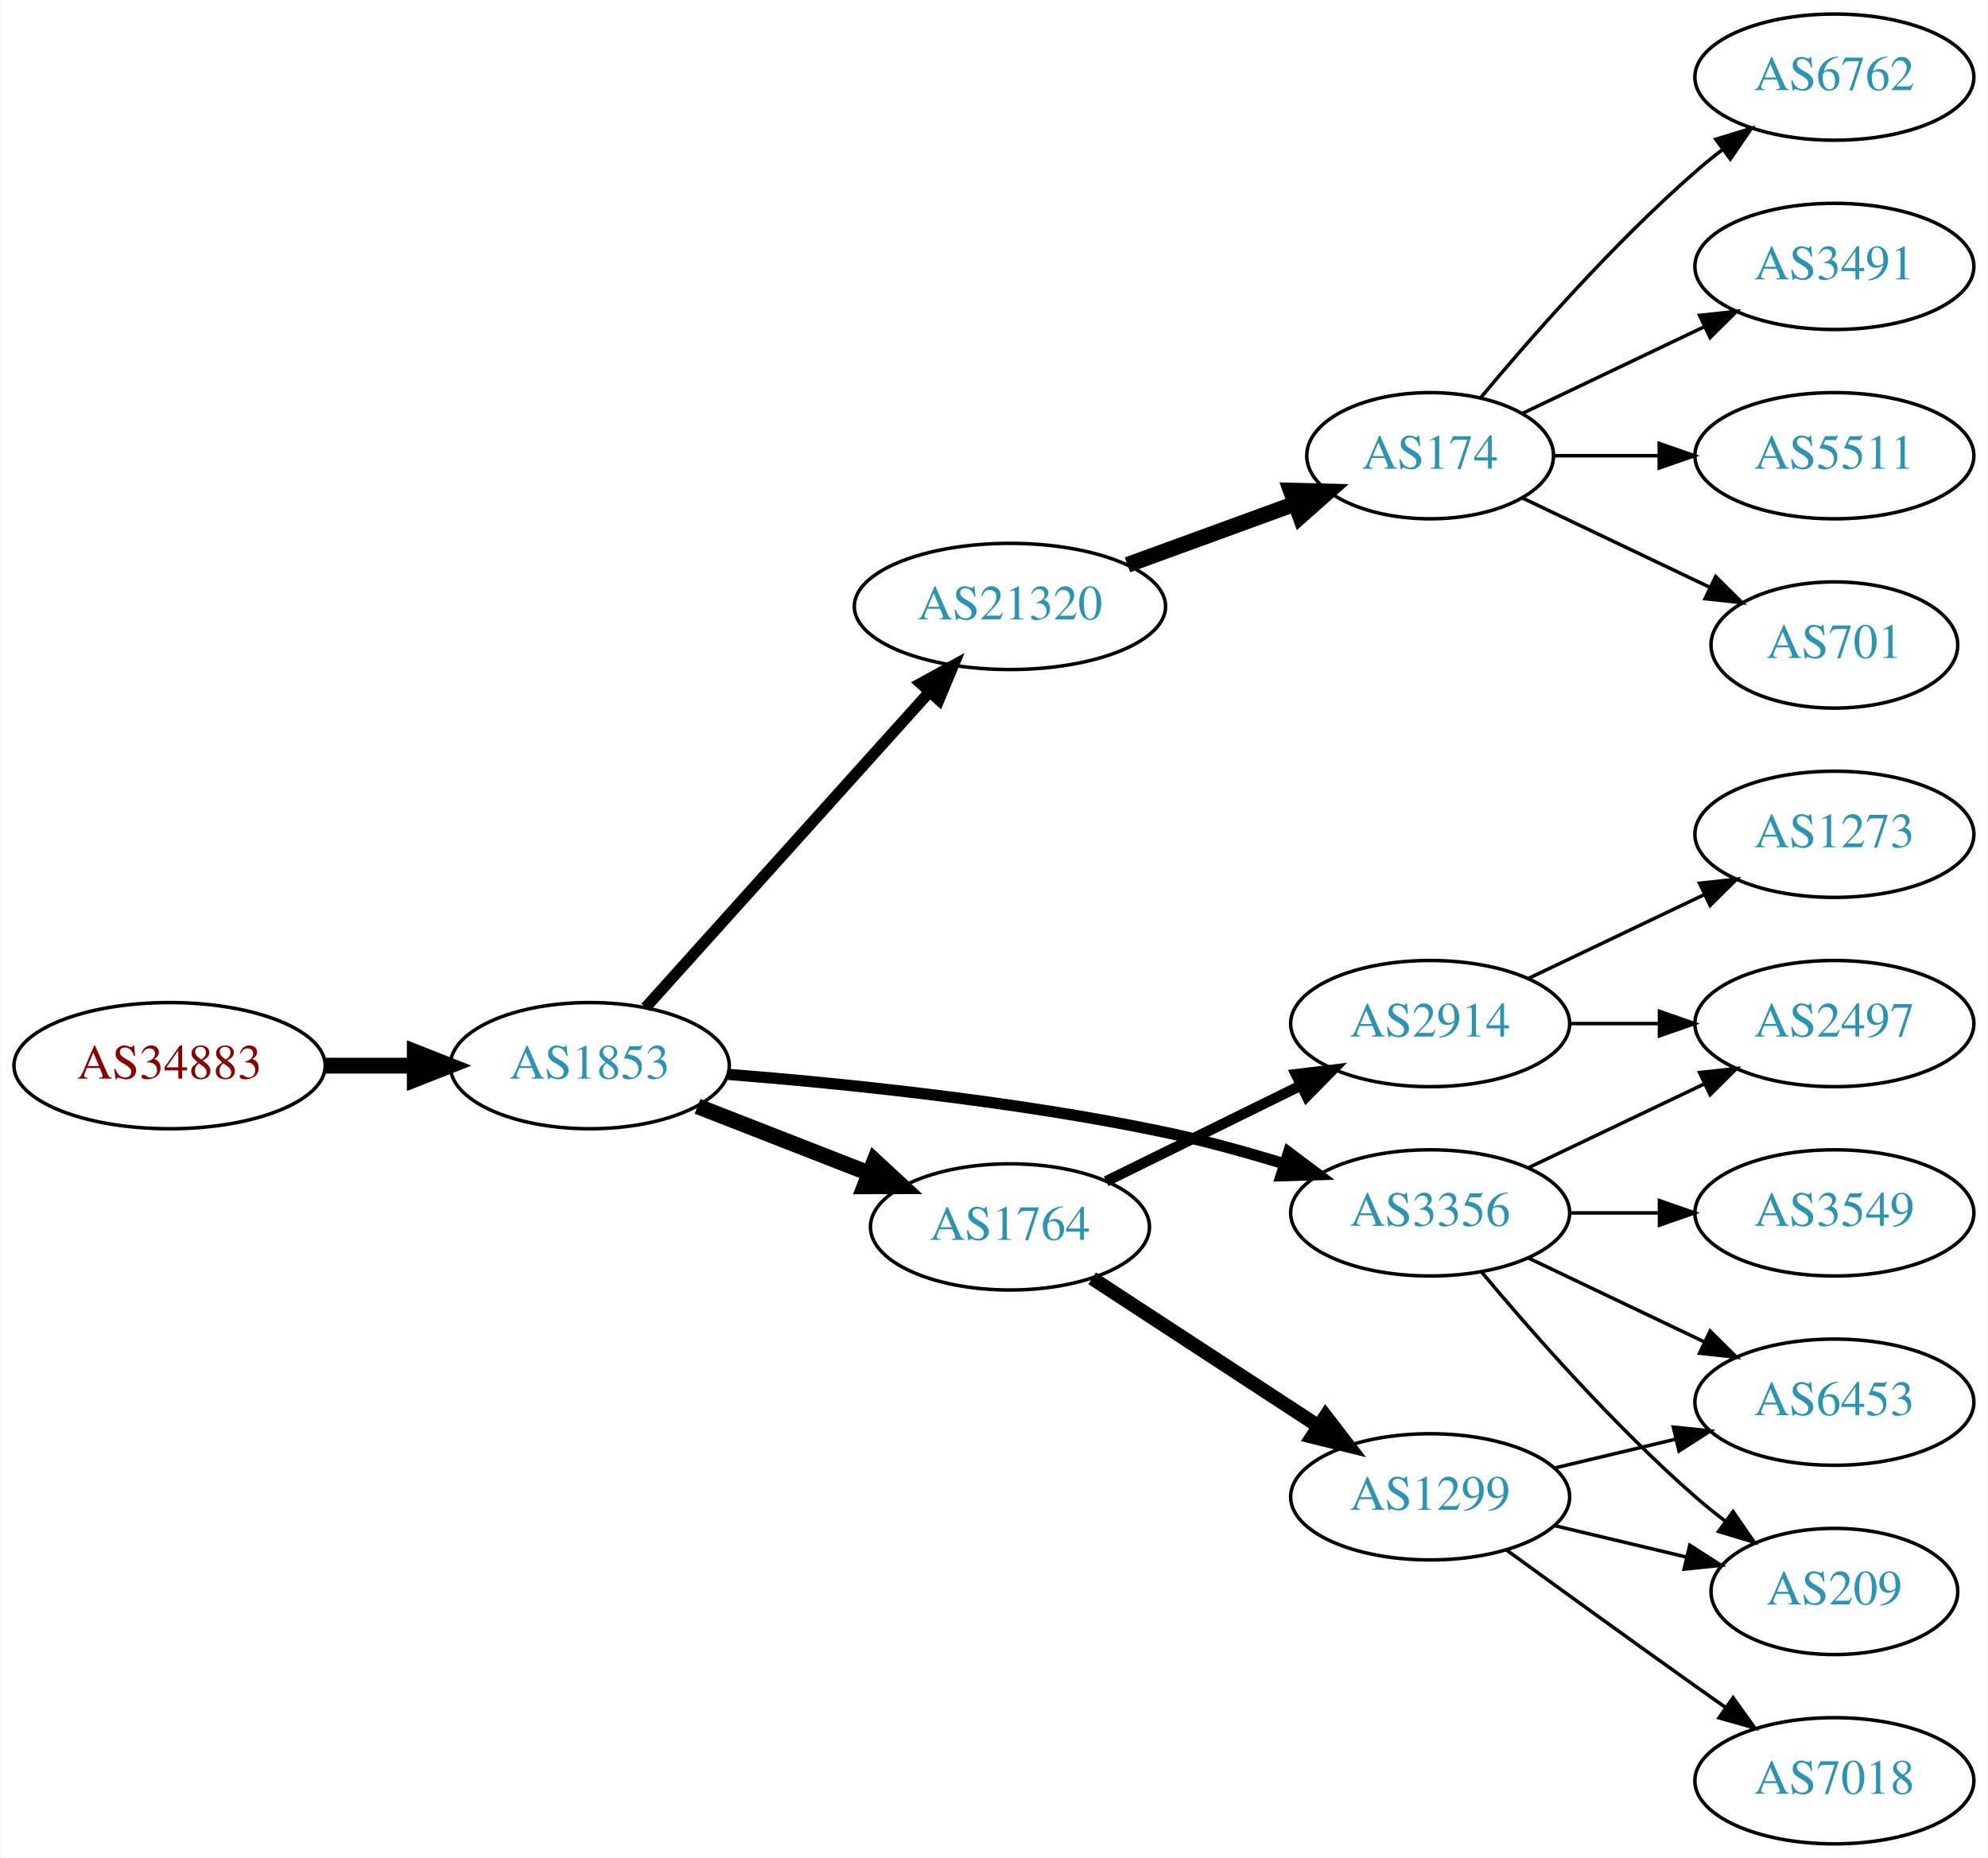
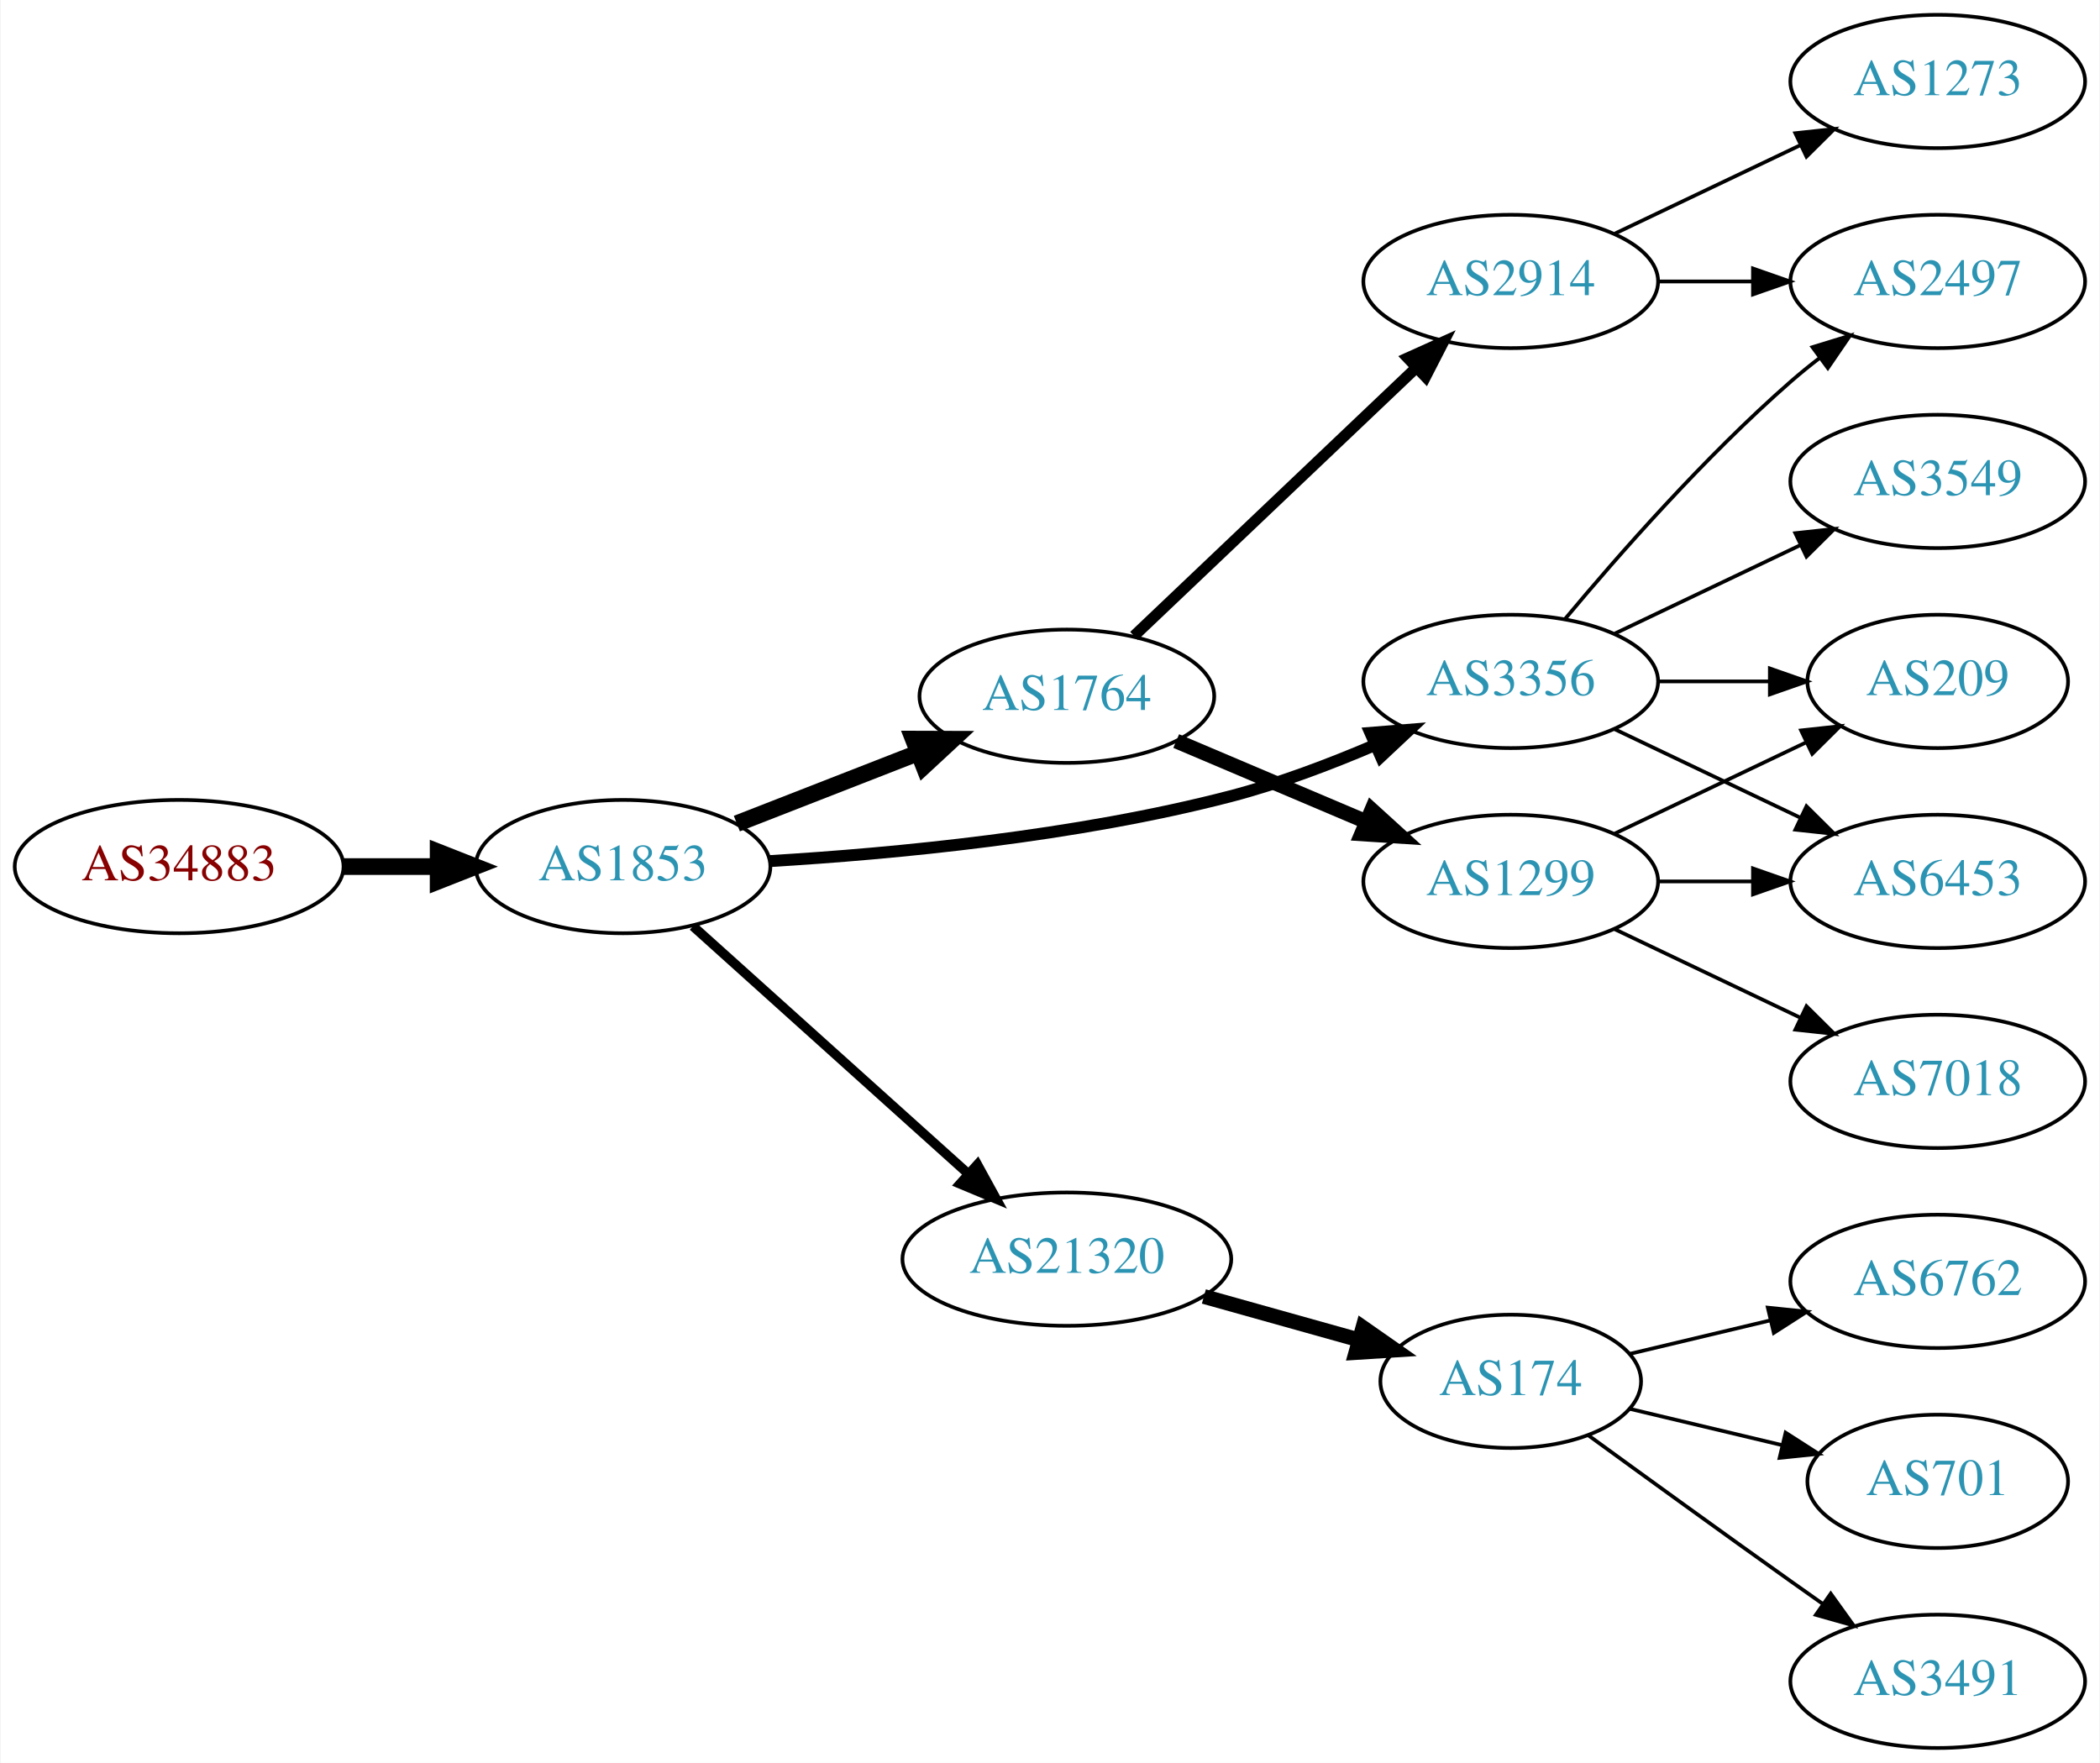
- <svg xmlns="http://www.w3.org/2000/svg" xmlns:xlink="http://www.w3.org/1999/xlink" width="567pt" height="530pt" viewBox="0.00 0.00 566.66 530.00">
-   <g id="graph0" class="graph" transform="scale(1 1) rotate(0) translate(4 526)">
-     <polygon fill="white" stroke="none" points="-4,4 -4,-526 562.663,-526 562.663,4 -4,4" />
+ <svg xmlns="http://www.w3.org/2000/svg" xmlns:xlink="http://www.w3.org/1999/xlink" width="567pt" height="476pt" viewBox="0.00 0.00 566.66 476.00">
+   <g id="graph0" class="graph" transform="scale(1 1) rotate(0) translate(4 472)">
+     <polygon fill="white" stroke="none" points="-4,4 -4,-472 562.663,-472 562.663,4 -4,4" />
    <g id="node1" class="node">
      <g id="a_node1">
        <a xlink:href="/asn/34883" xlink:title="AS34883 ~ FH JOANNEUM Gesellschaft mbH [AT]">
-           <ellipse fill="#ffffff" stroke="black" cx="44.196" cy="-222" rx="44.393" ry="18" />
-           <text text-anchor="middle" x="44.196" y="-218.3" font-family="Times,serif" font-size="14.00" fill="#880000">AS34883</text>
+           <ellipse fill="#ffffff" stroke="black" cx="44.196" cy="-238" rx="44.393" ry="18" />
+           <text text-anchor="middle" x="44.196" y="-234.3" font-family="Times,serif" font-size="14.00" fill="#880000">AS34883</text>
        </a>
      </g>
    </g>
    <g id="node2" class="node">
      <g id="a_node2">
        <a xlink:href="/asn/1853" xlink:title="AS1853 ~ ACOnet Backbone [AT]">
-           <ellipse fill="#ffffff" stroke="black" cx="164.039" cy="-222" rx="39.794" ry="18" />
-           <text text-anchor="middle" x="164.039" y="-218.3" font-family="Times,serif" font-size="14.00" fill="#2c94b3">AS1853</text>
+           <ellipse fill="#ffffff" stroke="black" cx="164.039" cy="-238" rx="39.794" ry="18" />
+           <text text-anchor="middle" x="164.039" y="-234.3" font-family="Times,serif" font-size="14.00" fill="#2c94b3">AS1853</text>
        </a>
      </g>
    </g>
    <g id="edge1" class="edge">
-       <path fill="none" stroke="black" stroke-width="4.5" d="M88.407,-222C96.72,-222 105.482,-222 113.965,-222" />
-       <polygon fill="black" stroke="black" stroke-width="4.5" points="114.123,-225.938 124.123,-222 114.123,-218.063 114.123,-225.938" />
+       <path fill="none" stroke="black" stroke-width="4.5" d="M88.407,-238C96.72,-238 105.482,-238 113.965,-238" />
+       <polygon fill="black" stroke="black" stroke-width="4.5" points="114.123,-241.938 124.123,-238 114.123,-234.063 114.123,-241.938" />
    </g>
    <g id="node3" class="node">
      <g id="a_node3">
-         <a xlink:href="/asn/21320" xlink:title="AS21320 ~ GEANT Vereniging [EU]">
-           <ellipse fill="#ffffff" stroke="black" cx="283.881" cy="-353" rx="44.393" ry="18" />
-           <text text-anchor="middle" x="283.881" y="-349.3" font-family="Times,serif" font-size="14.00" fill="#2c94b3">AS21320</text>
+         <a xlink:href="/asn/1764" xlink:title="AS1764 ~ NEXTLAYER-AS [AT]">
+           <ellipse fill="#ffffff" stroke="black" cx="283.881" cy="-284" rx="39.794" ry="18" />
+           <text text-anchor="middle" x="283.881" y="-280.3" font-family="Times,serif" font-size="14.00" fill="#2c94b3">AS1764</text>
        </a>
      </g>
    </g>
    <g id="edge2" class="edge">
-       <path fill="none" stroke="black" stroke-width="3.214" d="M179.963,-238.591C200.394,-261.303 237.22,-302.24 260.834,-328.491" />
-       <polygon fill="black" stroke="black" stroke-width="3.214" points="258.415,-331.036 267.705,-336.13 263.62,-326.354 258.415,-331.036" />
+       <path fill="none" stroke="black" stroke-width="4.5" d="M194.775,-249.608C209.569,-255.382 227.646,-262.439 243.568,-268.654" />
+       <polygon fill="black" stroke="black" stroke-width="4.5" points="242.407,-272.428 253.154,-272.396 245.27,-265.092 242.407,-272.428" />
    </g>
    <g id="node4" class="node">
      <g id="a_node4">
        <a xlink:href="/asn/3356" xlink:title="AS3356 ~ Level 3 Parent, LLC [US]">
-           <ellipse fill="#ffffff" stroke="black" cx="403.724" cy="-180" rx="39.794" ry="18" />
-           <text text-anchor="middle" x="403.724" y="-176.3" font-family="Times,serif" font-size="14.00" fill="#2c94b3">AS3356</text>
+           <ellipse fill="#ffffff" stroke="black" cx="403.724" cy="-288" rx="39.794" ry="18" />
+           <text text-anchor="middle" x="403.724" y="-284.3" font-family="Times,serif" font-size="14.00" fill="#2c94b3">AS3356</text>
        </a>
      </g>
    </g>
    <g id="edge3" class="edge">
-       <path fill="none" stroke="black" stroke-width="3.214" d="M203.571,-219.506C236.812,-216.881 285.97,-211.863 328.077,-203 339.253,-200.648 351.154,-197.354 362.094,-193.993" />
-       <polygon fill="black" stroke="black" stroke-width="3.214" points="363.346,-197.268 371.823,-190.912 361.233,-190.594 363.346,-197.268" />
+       <path fill="none" stroke="black" stroke-width="3.214" d="M203.807,-239.493C237.195,-241.492 286.436,-246.153 328.077,-257 341.15,-260.405 354.946,-265.633 367.073,-270.831" />
+       <polygon fill="black" stroke="black" stroke-width="3.214" points="365.835,-274.11 376.396,-274.958 368.668,-267.709 365.835,-274.11" />
    </g>
    <g id="node5" class="node">
      <g id="a_node5">
-         <a xlink:href="/asn/1764" xlink:title="AS1764 ~ NEXTLAYER-AS [AT]">
-           <ellipse fill="#ffffff" stroke="black" cx="283.881" cy="-176" rx="39.794" ry="18" />
-           <text text-anchor="middle" x="283.881" y="-172.3" font-family="Times,serif" font-size="14.00" fill="#2c94b3">AS1764</text>
+         <a xlink:href="/asn/21320" xlink:title="AS21320 ~ GEANT Vereniging [EU]">
+           <ellipse fill="#ffffff" stroke="black" cx="283.881" cy="-132" rx="44.393" ry="18" />
+           <text text-anchor="middle" x="283.881" y="-128.3" font-family="Times,serif" font-size="14.00" fill="#2c94b3">AS21320</text>
        </a>
      </g>
    </g>
    <g id="edge4" class="edge">
-       <path fill="none" stroke="black" stroke-width="4.5" d="M194.775,-210.392C209.569,-204.618 227.646,-197.561 243.568,-191.346" />
-       <polygon fill="black" stroke="black" stroke-width="4.5" points="245.27,-194.908 253.154,-187.604 242.407,-187.572 245.27,-194.908" />
+       <path fill="none" stroke="black" stroke-width="2.571" d="M182.936,-221.901C202.749,-204.079 234.848,-175.206 257.309,-155.003" />
+       <polygon fill="black" stroke="black" stroke-width="2.571" points="259.721,-157.54 264.815,-148.251 255.04,-152.336 259.721,-157.54" />
    </g>
    <g id="node6" class="node">
      <g id="a_node6">
-         <a xlink:href="/asn/174" xlink:title="AS174 ~ Cogent Communications [US]">
-           <ellipse fill="#ffffff" stroke="black" cx="403.724" cy="-396" rx="35.194" ry="18" />
-           <text text-anchor="middle" x="403.724" y="-392.3" font-family="Times,serif" font-size="14.00" fill="#2c94b3">AS174</text>
+         <a xlink:href="/asn/1299" xlink:title="AS1299 ~ Telia Carrier [EU]">
+           <ellipse fill="#ffffff" stroke="black" cx="403.724" cy="-234" rx="39.794" ry="18" />
+           <text text-anchor="middle" x="403.724" y="-230.3" font-family="Times,serif" font-size="14.00" fill="#2c94b3">AS1299</text>
        </a>
      </g>
    </g>
    <g id="edge5" class="edge">
-       <path fill="none" stroke="black" stroke-width="4.5" d="M317.394,-364.864C332.148,-370.247 349.687,-376.647 365.015,-382.24" />
-       <polygon fill="black" stroke="black" stroke-width="4.5" points="363.973,-386.052 374.717,-385.781 366.673,-378.654 363.973,-386.052" />
+       <path fill="none" stroke="black" stroke-width="4" d="M313.408,-271.896C328.782,-265.373 347.958,-257.237 364.596,-250.177" />
+       <polygon fill="black" stroke="black" stroke-width="4" points="366.213,-253.293 374.052,-246.165 363.479,-246.849 366.213,-253.293" />
+     </g>
+     <g id="node7" class="node">
+       <g id="a_node7">
+         <a xlink:href="/asn/2914" xlink:title="AS2914 ~ NTT America, Inc. [US]">
+           <ellipse fill="#ffffff" stroke="black" cx="403.724" cy="-396" rx="39.794" ry="18" />
+           <text text-anchor="middle" x="403.724" y="-392.3" font-family="Times,serif" font-size="14.00" fill="#2c94b3">AS2914</text>
+         </a>
+       </g>
+     </g>
+     <g id="edge6" class="edge">
+       <path fill="none" stroke="black" stroke-width="3" d="M302.017,-300.286C322.09,-319.364 355.493,-351.111 378.281,-372.769" />
+       <polygon fill="black" stroke="black" stroke-width="3" points="375.908,-375.342 385.568,-379.695 380.73,-370.268 375.908,-375.342" />
+     </g>
+     <g id="node8" class="node">
+       <g id="a_node8">
+         <a xlink:href="/asn/209" xlink:title="AS209 ~ CenturyLink Communications, LLC [US]">
+           <ellipse fill="#ffffff" stroke="black" cx="519.017" cy="-288" rx="35.194" ry="18" />
+           <text text-anchor="middle" x="519.017" y="-284.3" font-family="Times,serif" font-size="14.00" fill="#2c94b3">AS209</text>
+         </a>
+       </g>
+     </g>
+     <g id="edge10" class="edge">
+       <path fill="none" stroke="black" d="M443.396,-288C453.101,-288 463.592,-288 473.555,-288" />
+       <polygon fill="black" stroke="black" points="473.691,-291.5 483.691,-288 473.691,-284.5 473.691,-291.5" />
+     </g>
+     <g id="node10" class="node">
+       <g id="a_node10">
+         <a xlink:href="/asn/6453" xlink:title="AS6453 ~ TATA COMMUNICATIONS (AMERICA) INC [US]">
+           <ellipse fill="#ffffff" stroke="black" cx="519.017" cy="-234" rx="39.794" ry="18" />
+           <text text-anchor="middle" x="519.017" y="-230.3" font-family="Times,serif" font-size="14.00" fill="#2c94b3">AS6453</text>
+         </a>
+       </g>
+     </g>
+     <g id="edge12" class="edge">
+       <path fill="none" stroke="black" d="M431.86,-275.066C446.854,-267.919 465.675,-258.948 481.898,-251.215" />
+       <polygon fill="black" stroke="black" points="483.581,-254.291 491.102,-246.829 480.569,-247.972 483.581,-254.291" />
    </g>
    <g id="node11" class="node">
      <g id="a_node11">
        <a xlink:href="/asn/2497" xlink:title="AS2497 ~ Internet Initiative Japan Inc. [JP]">
-           <ellipse fill="#ffffff" stroke="black" cx="519.017" cy="-234" rx="39.794" ry="18" />
-           <text text-anchor="middle" x="519.017" y="-230.3" font-family="Times,serif" font-size="14.00" fill="#2c94b3">AS2497</text>
-         </a>
-       </g>
-     </g>
-     <g id="edge10" class="edge">
-       <path fill="none" stroke="black" d="M431.86,-192.934C446.854,-200.081 465.675,-209.052 481.898,-216.785" />
-       <polygon fill="black" stroke="black" points="480.569,-220.028 491.102,-221.171 483.581,-213.709 480.569,-220.028" />
+           <ellipse fill="#ffffff" stroke="black" cx="519.017" cy="-396" rx="39.794" ry="18" />
+           <text text-anchor="middle" x="519.017" y="-392.3" font-family="Times,serif" font-size="14.00" fill="#2c94b3">AS2497</text>
+         </a>
+       </g>
+     </g>
+     <g id="edge11" class="edge">
+       <path fill="none" stroke="black" d="M418.354,-304.817C432.636,-321.929 456.183,-348.745 479.37,-369 481.836,-371.154 484.475,-373.294 487.172,-375.372" />
+       <polygon fill="black" stroke="black" points="485.197,-378.264 495.326,-381.37 489.345,-372.625 485.197,-378.264" />
    </g>
    <g id="node12" class="node">
      <g id="a_node12">
-         <a xlink:href="/asn/6453" xlink:title="AS6453 ~ TATA COMMUNICATIONS (AMERICA) INC [US]">
-           <ellipse fill="#ffffff" stroke="black" cx="519.017" cy="-126" rx="39.794" ry="18" />
-           <text text-anchor="middle" x="519.017" y="-122.3" font-family="Times,serif" font-size="14.00" fill="#2c94b3">AS6453</text>
-         </a>
-       </g>
-     </g>
-     <g id="edge11" class="edge">
-       <path fill="none" stroke="black" d="M431.86,-167.066C446.854,-159.919 465.675,-150.948 481.898,-143.215" />
-       <polygon fill="black" stroke="black" points="483.581,-146.291 491.102,-138.829 480.569,-139.972 483.581,-146.291" />
+         <a xlink:href="/asn/3549" xlink:title="AS3549 ~ Level 3 Parent, LLC [US]">
+           <ellipse fill="#ffffff" stroke="black" cx="519.017" cy="-342" rx="39.794" ry="18" />
+           <text text-anchor="middle" x="519.017" y="-338.3" font-family="Times,serif" font-size="14.00" fill="#2c94b3">AS3549</text>
+         </a>
+       </g>
+     </g>
+     <g id="edge13" class="edge">
+       <path fill="none" stroke="black" d="M431.86,-300.934C446.854,-308.081 465.675,-317.052 481.898,-324.785" />
+       <polygon fill="black" stroke="black" points="480.569,-328.028 491.102,-329.171 483.581,-321.709 480.569,-328.028" />
    </g>
    <g id="node13" class="node">
      <g id="a_node13">
-         <a xlink:href="/asn/209" xlink:title="AS209 ~ CenturyLink Communications, LLC [US]">
-           <ellipse fill="#ffffff" stroke="black" cx="519.017" cy="-72" rx="35.194" ry="18" />
-           <text text-anchor="middle" x="519.017" y="-68.3" font-family="Times,serif" font-size="14.00" fill="#2c94b3">AS209</text>
-         </a>
-       </g>
-     </g>
-     <g id="edge12" class="edge">
-       <path fill="none" stroke="black" d="M418.354,-163.183C432.636,-146.071 456.183,-119.255 479.37,-99 482.04,-96.668 484.913,-94.352 487.843,-92.114" />
-       <polygon fill="black" stroke="black" points="490.121,-94.784 496.134,-86.061 485.994,-89.13 490.121,-94.784" />
+         <a xlink:href="/asn/174" xlink:title="AS174 ~ Cogent Communications [US]">
+           <ellipse fill="#ffffff" stroke="black" cx="403.724" cy="-99" rx="35.194" ry="18" />
+           <text text-anchor="middle" x="403.724" y="-95.3" font-family="Times,serif" font-size="14.00" fill="#2c94b3">AS174</text>
+         </a>
+       </g>
+     </g>
+     <g id="edge14" class="edge">
+       <path fill="none" stroke="black" stroke-width="4" d="M320.878,-121.92C334.039,-118.234 349.007,-114.042 362.513,-110.261" />
+       <polygon fill="black" stroke="black" stroke-width="4" points="363.815,-113.531 372.501,-107.463 361.927,-106.79 363.815,-113.531" />
+     </g>
+     <g id="edge7" class="edge">
+       <path fill="none" stroke="black" d="M431.86,-246.934C447.292,-254.29 466.778,-263.577 483.313,-271.459" />
+       <polygon fill="black" stroke="black" points="482.121,-274.768 492.654,-275.911 485.133,-268.449 482.121,-274.768" />
+     </g>
+     <g id="node9" class="node">
+       <g id="a_node9">
+         <a xlink:href="/asn/7018" xlink:title="AS7018 ~ AT&amp;T Services, Inc. [US]">
+           <ellipse fill="#ffffff" stroke="black" cx="519.017" cy="-180" rx="39.794" ry="18" />
+           <text text-anchor="middle" x="519.017" y="-176.3" font-family="Times,serif" font-size="14.00" fill="#2c94b3">AS7018</text>
+         </a>
+       </g>
+     </g>
+     <g id="edge8" class="edge">
+       <path fill="none" stroke="black" d="M431.86,-221.066C446.854,-213.919 465.675,-204.948 481.898,-197.215" />
+       <polygon fill="black" stroke="black" points="483.581,-200.291 491.102,-192.829 480.569,-193.972 483.581,-200.291" />
+     </g>
+     <g id="edge9" class="edge">
+       <path fill="none" stroke="black" d="M443.396,-234C451.599,-234 460.363,-234 468.895,-234" />
+       <polygon fill="black" stroke="black" points="469.134,-237.5 479.134,-234 469.134,-230.5 469.134,-237.5" />
+     </g>
+     <g id="edge19" class="edge">
+       <path fill="none" stroke="black" d="M443.396,-396C451.599,-396 460.363,-396 468.895,-396" />
+       <polygon fill="black" stroke="black" points="469.134,-399.5 479.134,-396 469.134,-392.5 469.134,-399.5" />
+     </g>
+     <g id="node17" class="node">
+       <g id="a_node17">
+         <a xlink:href="/asn/1273" xlink:title="AS1273 ~ Vodafone Group PLC [EU]">
+           <ellipse fill="#ffffff" stroke="black" cx="519.017" cy="-450" rx="39.794" ry="18" />
+           <text text-anchor="middle" x="519.017" y="-446.3" font-family="Times,serif" font-size="14.00" fill="#2c94b3">AS1273</text>
+         </a>
+       </g>
+     </g>
+     <g id="edge18" class="edge">
+       <path fill="none" stroke="black" d="M431.86,-408.934C446.854,-416.081 465.675,-425.052 481.898,-432.785" />
+       <polygon fill="black" stroke="black" points="480.569,-436.028 491.102,-437.171 483.581,-429.709 480.569,-436.028" />
    </g>
    <g id="node14" class="node">
      <g id="a_node14">
-         <a xlink:href="/asn/3549" xlink:title="AS3549 ~ Level 3 Parent, LLC [US]">
-           <ellipse fill="#ffffff" stroke="black" cx="519.017" cy="-180" rx="39.794" ry="18" />
-           <text text-anchor="middle" x="519.017" y="-176.3" font-family="Times,serif" font-size="14.00" fill="#2c94b3">AS3549</text>
-         </a>
-       </g>
-     </g>
-     <g id="edge13" class="edge">
-       <path fill="none" stroke="black" d="M443.396,-180C451.599,-180 460.363,-180 468.895,-180" />
-       <polygon fill="black" stroke="black" points="469.134,-183.5 479.134,-180 469.134,-176.5 469.134,-183.5" />
+         <a xlink:href="/asn/6762" xlink:title="AS6762 ~ TELECOM ITALIA SPARKLE S.p.A. [IT]">
+           <ellipse fill="#ffffff" stroke="black" cx="519.017" cy="-126" rx="39.794" ry="18" />
+           <text text-anchor="middle" x="519.017" y="-122.3" font-family="Times,serif" font-size="14.00" fill="#2c94b3">AS6762</text>
+         </a>
+       </g>
+     </g>
+     <g id="edge15" class="edge">
+       <path fill="none" stroke="black" d="M435.981,-106.449C447.661,-109.233 461.157,-112.449 473.786,-115.459" />
+       <polygon fill="black" stroke="black" points="473.139,-118.903 483.678,-117.816 474.762,-112.093 473.139,-118.903" />
    </g>
    <g id="node15" class="node">
      <g id="a_node15">
-         <a xlink:href="/asn/1299" xlink:title="AS1299 ~ Telia Carrier [EU]">
-           <ellipse fill="#ffffff" stroke="black" cx="403.724" cy="-99" rx="39.794" ry="18" />
-           <text text-anchor="middle" x="403.724" y="-95.3" font-family="Times,serif" font-size="14.00" fill="#2c94b3">AS1299</text>
-         </a>
-       </g>
-     </g>
-     <g id="edge14" class="edge">
-       <path fill="none" stroke="black" stroke-width="4" d="M307.324,-161.336C325.59,-149.401 351.566,-132.427 371.802,-119.205" />
-       <polygon fill="black" stroke="black" stroke-width="4" points="373.908,-122.01 380.365,-113.61 370.079,-116.15 373.908,-122.01" />
+         <a xlink:href="/asn/701" xlink:title="AS701 ~ UUNET [US]">
+           <ellipse fill="#ffffff" stroke="black" cx="519.017" cy="-72" rx="35.194" ry="18" />
+           <text text-anchor="middle" x="519.017" y="-68.3" font-family="Times,serif" font-size="14.00" fill="#2c94b3">AS701</text>
+         </a>
+       </g>
+     </g>
+     <g id="edge16" class="edge">
+       <path fill="none" stroke="black" d="M435.981,-91.551C448.612,-88.54 463.366,-85.024 476.852,-81.811" />
+       <polygon fill="black" stroke="black" points="477.945,-85.148 486.861,-79.425 476.322,-78.339 477.945,-85.148" />
    </g>
    <g id="node16" class="node">
      <g id="a_node16">
-         <a xlink:href="/asn/2914" xlink:title="AS2914 ~ NTT America, Inc. [US]">
-           <ellipse fill="#ffffff" stroke="black" cx="403.724" cy="-234" rx="39.794" ry="18" />
-           <text text-anchor="middle" x="403.724" y="-230.3" font-family="Times,serif" font-size="14.00" fill="#2c94b3">AS2914</text>
-         </a>
-       </g>
-     </g>
-     <g id="edge15" class="edge">
-       <path fill="none" stroke="black" stroke-width="3" d="M311.327,-189.016C327.739,-197.094 349.038,-207.577 366.946,-216.391" />
-       <polygon fill="black" stroke="black" stroke-width="3" points="365.44,-219.551 375.958,-220.826 368.532,-213.27 365.44,-219.551" />
-     </g>
-     <g id="node7" class="node">
-       <g id="a_node7">
-         <a xlink:href="/asn/6762" xlink:title="AS6762 ~ TELECOM ITALIA SPARKLE S.p.A. [IT]">
-           <ellipse fill="#ffffff" stroke="black" cx="519.017" cy="-504" rx="39.794" ry="18" />
-           <text text-anchor="middle" x="519.017" y="-500.3" font-family="Times,serif" font-size="14.00" fill="#2c94b3">AS6762</text>
-         </a>
-       </g>
-     </g>
-     <g id="edge6" class="edge">
-       <path fill="none" stroke="black" d="M418.089,-412.499C432.344,-429.596 456.039,-456.619 479.37,-477 481.836,-479.154 484.475,-481.294 487.172,-483.372" />
-       <polygon fill="black" stroke="black" points="485.197,-486.264 495.326,-489.37 489.345,-480.625 485.197,-486.264" />
-     </g>
-     <g id="node8" class="node">
-       <g id="a_node8">
        <a xlink:href="/asn/3491" xlink:title="AS3491 ~ PCCW Global, Inc. [US]">
-           <ellipse fill="#ffffff" stroke="black" cx="519.017" cy="-450" rx="39.794" ry="18" />
-           <text text-anchor="middle" x="519.017" y="-446.3" font-family="Times,serif" font-size="14.00" fill="#2c94b3">AS3491</text>
-         </a>
-       </g>
-     </g>
-     <g id="edge7" class="edge">
-       <path fill="none" stroke="black" d="M430.149,-408.119C445.452,-415.413 465.175,-424.814 482.057,-432.86" />
-       <polygon fill="black" stroke="black" points="480.564,-436.026 491.097,-437.169 483.576,-429.707 480.564,-436.026" />
-     </g>
-     <g id="node9" class="node">
-       <g id="a_node9">
-         <a xlink:href="/asn/5511" xlink:title="AS5511 ~ Orange S.A. [FR]">
-           <ellipse fill="#ffffff" stroke="black" cx="519.017" cy="-396" rx="39.794" ry="18" />
-           <text text-anchor="middle" x="519.017" y="-392.3" font-family="Times,serif" font-size="14.00" fill="#2c94b3">AS5511</text>
-         </a>
-       </g>
-     </g>
-     <g id="edge8" class="edge">
-       <path fill="none" stroke="black" d="M439.023,-396C448.4,-396 458.75,-396 468.785,-396" />
-       <polygon fill="black" stroke="black" points="469.074,-399.5 479.074,-396 469.074,-392.5 469.074,-399.5" />
-     </g>
-     <g id="node10" class="node">
-       <g id="a_node10">
-         <a xlink:href="/asn/701" xlink:title="AS701 ~ UUNET [US]">
-           <ellipse fill="#ffffff" stroke="black" cx="519.017" cy="-342" rx="35.194" ry="18" />
-           <text text-anchor="middle" x="519.017" y="-338.3" font-family="Times,serif" font-size="14.00" fill="#2c94b3">AS701</text>
-         </a>
-       </g>
-     </g>
-     <g id="edge9" class="edge">
-       <path fill="none" stroke="black" d="M430.149,-383.881C445.892,-376.378 466.314,-366.644 483.507,-358.449" />
-       <polygon fill="black" stroke="black" points="485.155,-361.54 492.676,-354.078 482.143,-355.221 485.155,-361.54" />
+           <ellipse fill="#ffffff" stroke="black" cx="519.017" cy="-18" rx="39.794" ry="18" />
+           <text text-anchor="middle" x="519.017" y="-14.3" font-family="Times,serif" font-size="14.00" fill="#2c94b3">AS3491</text>
+         </a>
+       </g>
    </g>
    <g id="edge17" class="edge">
-       <path fill="none" stroke="black" d="M439.331,-107.248C450.202,-109.838 462.357,-112.735 473.799,-115.462" />
-       <polygon fill="black" stroke="black" points="473.082,-118.889 483.621,-117.803 474.705,-112.08 473.082,-118.889" />
-     </g>
-     <g id="edge18" class="edge">
-       <path fill="none" stroke="black" d="M439.331,-90.752C451.125,-87.942 464.43,-84.771 476.698,-81.847" />
-       <polygon fill="black" stroke="black" points="477.787,-85.186 486.703,-79.463 476.164,-78.376 477.787,-85.186" />
-     </g>
-     <g id="node17" class="node">
-       <g id="a_node17">
-         <a xlink:href="/asn/7018" xlink:title="AS7018 ~ AT&amp;T Services, Inc. [US]">
-           <ellipse fill="#ffffff" stroke="black" cx="519.017" cy="-18" rx="39.794" ry="18" />
-           <text text-anchor="middle" x="519.017" y="-14.3" font-family="Times,serif" font-size="14.00" fill="#2c94b3">AS7018</text>
-         </a>
-       </g>
-     </g>
-     <g id="edge16" class="edge">
-       <path fill="none" stroke="black" d="M425.572,-83.778C440.506,-72.909 461.12,-57.975 479.37,-45 482.191,-42.995 485.134,-40.915 488.082,-38.841" />
+       <path fill="none" stroke="black" d="M424.62,-84.471C439.621,-73.55 460.729,-58.253 479.37,-45 482.191,-42.995 485.134,-40.915 488.082,-38.841" />
      <polygon fill="black" stroke="black" points="490.128,-41.681 496.306,-33.074 486.109,-35.95 490.128,-41.681" />
-     </g>
-     <g id="edge20" class="edge">
-       <path fill="none" stroke="black" d="M443.396,-234C451.599,-234 460.363,-234 468.895,-234" />
-       <polygon fill="black" stroke="black" points="469.134,-237.5 479.134,-234 469.134,-230.5 469.134,-237.5" />
-     </g>
-     <g id="node18" class="node">
-       <g id="a_node18">
-         <a xlink:href="/asn/1273" xlink:title="AS1273 ~ Vodafone Group PLC [EU]">
-           <ellipse fill="#ffffff" stroke="black" cx="519.017" cy="-288" rx="39.794" ry="18" />
-           <text text-anchor="middle" x="519.017" y="-284.3" font-family="Times,serif" font-size="14.00" fill="#2c94b3">AS1273</text>
-         </a>
-       </g>
-     </g>
-     <g id="edge19" class="edge">
-       <path fill="none" stroke="black" d="M431.86,-246.934C446.854,-254.081 465.675,-263.052 481.898,-270.785" />
-       <polygon fill="black" stroke="black" points="480.569,-274.028 491.102,-275.171 483.581,-267.709 480.569,-274.028" />
    </g>
  </g>
</svg>
